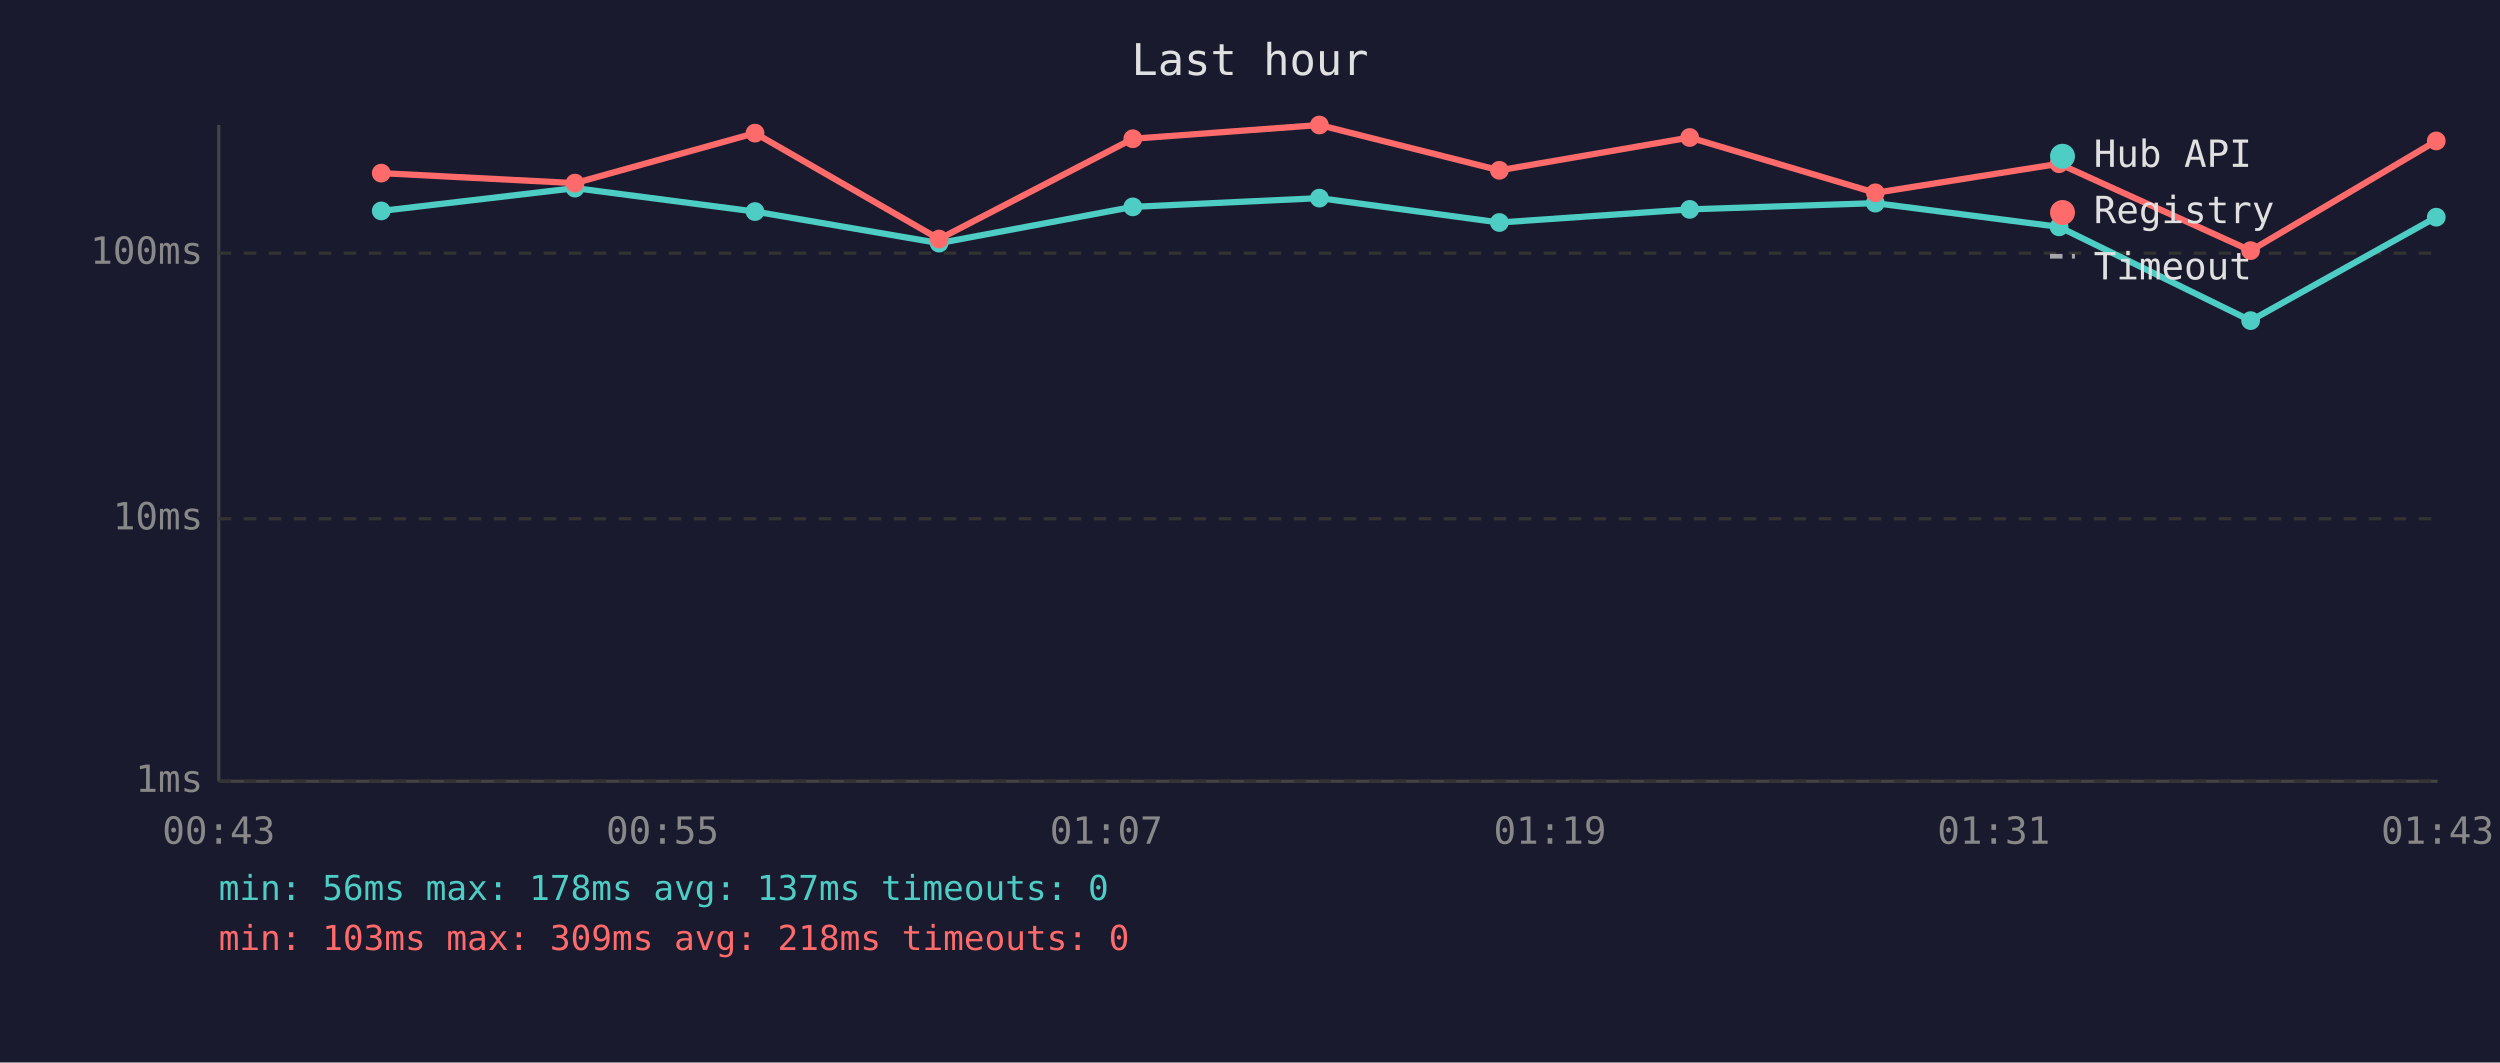
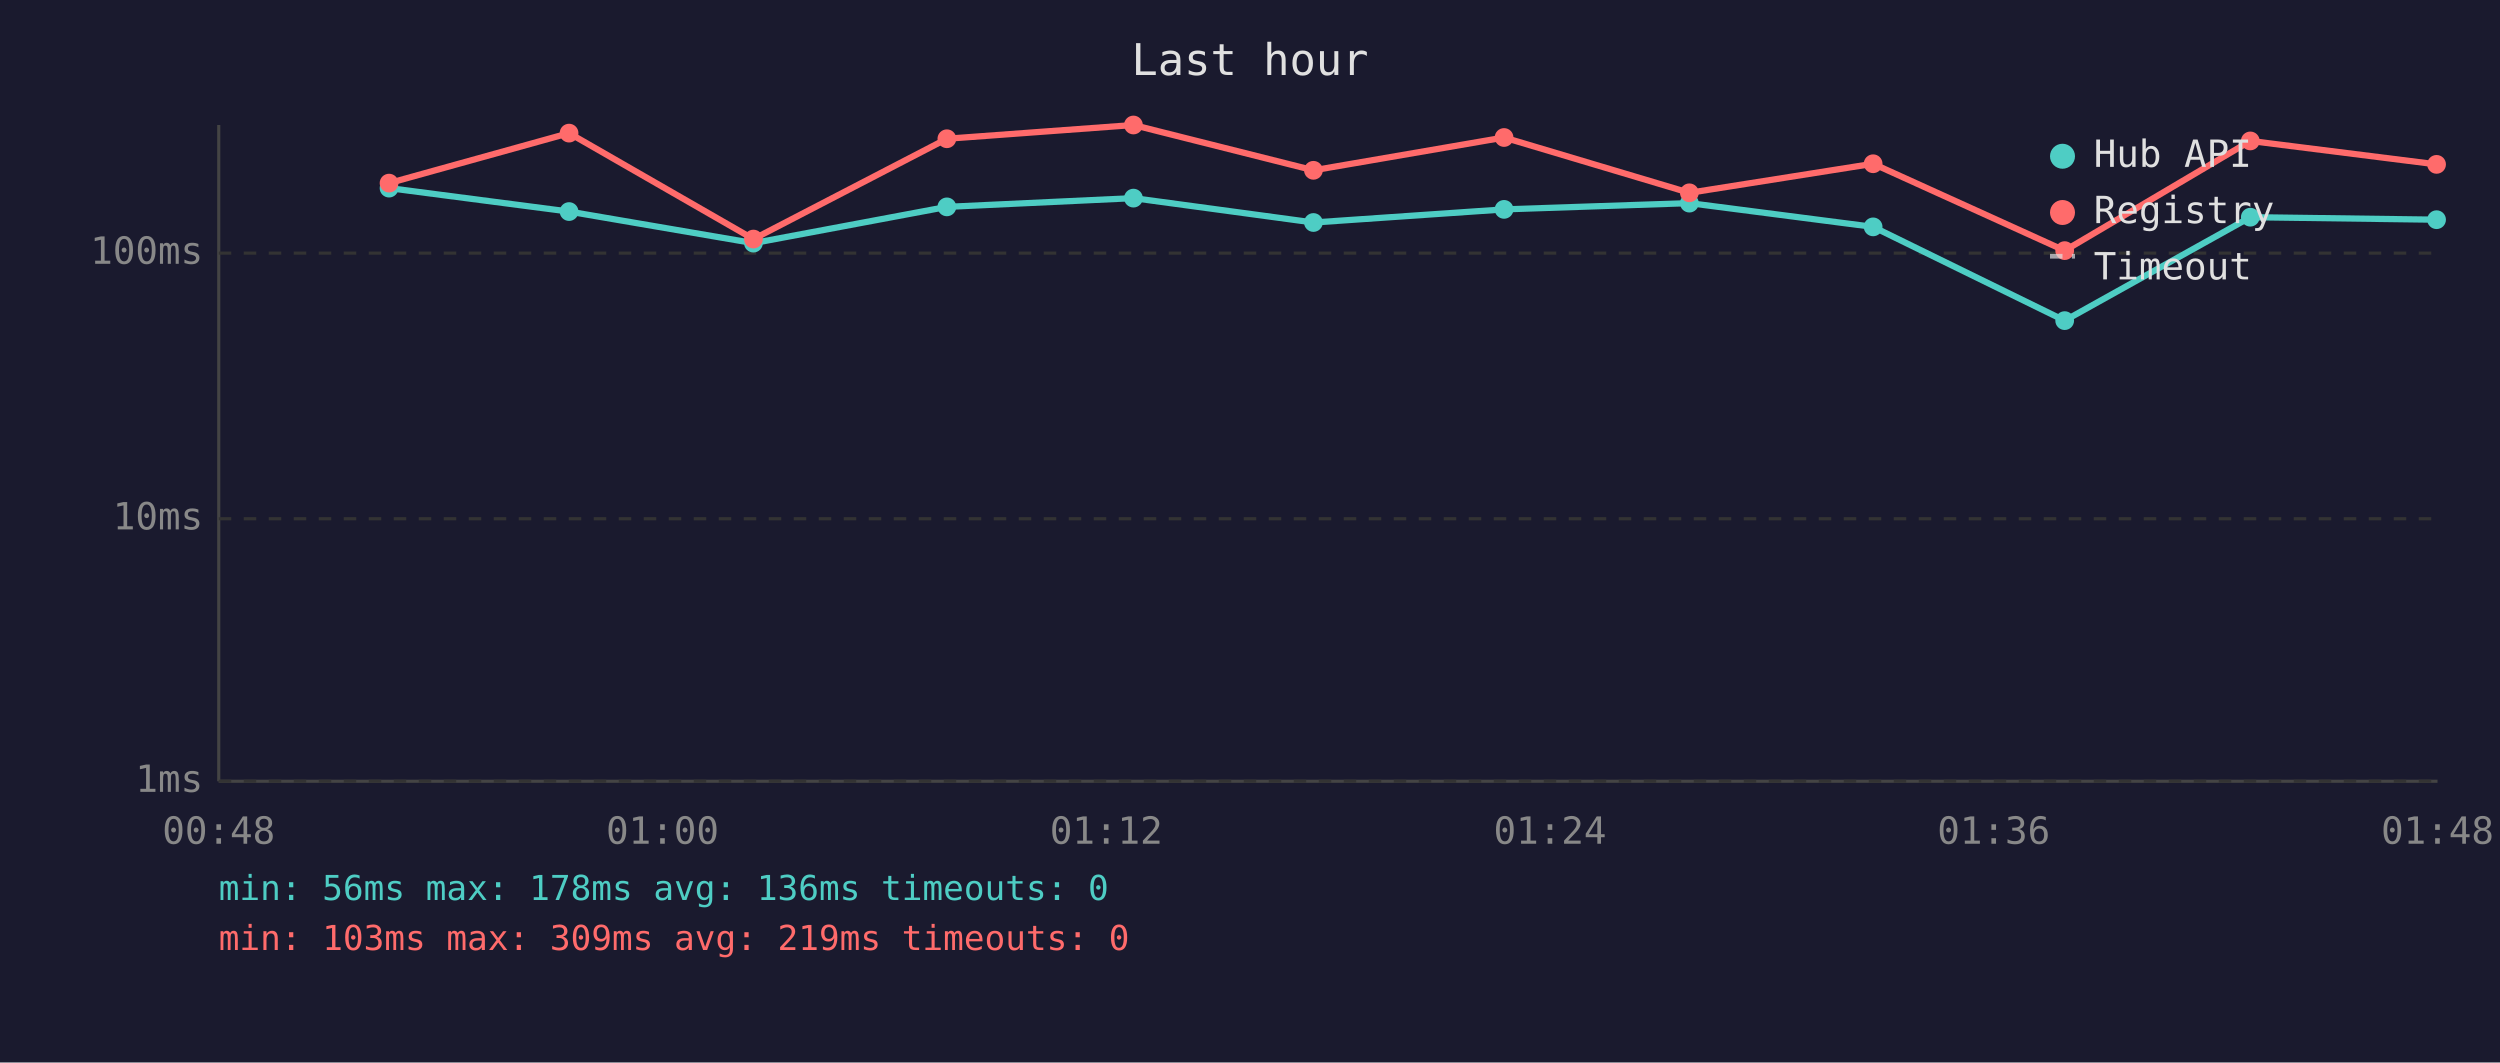
<svg xmlns="http://www.w3.org/2000/svg" viewBox="0 0 800 340" font-family="monospace" font-size="12">
  <rect width="800" height="340" fill="#1a1a2e" />
  <text x="400" y="24" fill="#e0e0e0" font-size="14" text-anchor="middle">Last hour</text>
  <line x1="70" y1="40" x2="70" y2="250" stroke="#444" stroke-width="1" />
  <line x1="70" y1="250" x2="780" y2="250" stroke="#444" stroke-width="1" />
  <line x1="70" y1="250" x2="780" y2="250" stroke="#333" stroke-width="1" stroke-dasharray="4" />
  <text x="65" y="250" fill="#888" text-anchor="end" dominant-baseline="middle">1ms</text>
  <line x1="70" y1="166" x2="780" y2="166" stroke="#333" stroke-width="1" stroke-dasharray="4" />
  <text x="65" y="166" fill="#888" text-anchor="end" dominant-baseline="middle">10ms</text>
  <line x1="70" y1="81" x2="780" y2="81" stroke="#333" stroke-width="1" stroke-dasharray="4" />
  <text x="65" y="81" fill="#888" text-anchor="end" dominant-baseline="middle">100ms</text>
-   <text x="70" y="270" fill="#888" text-anchor="middle">00:43</text>
-   <text x="212" y="270" fill="#888" text-anchor="middle">00:55</text>
-   <text x="354" y="270" fill="#888" text-anchor="middle">01:07</text>
-   <text x="496" y="270" fill="#888" text-anchor="middle">01:19</text>
-   <text x="638" y="270" fill="#888" text-anchor="middle">01:31</text>
-   <text x="780" y="270" fill="#888" text-anchor="middle">01:43</text>
-   <polyline points="122.0,67.5 184.0,60.2 241.6,67.7 300.5,77.8 362.5,66.2 422.2,63.4 479.8,71.2 540.7,67.0 600.1,65.0 658.9,72.6 720.2,102.6 779.6,69.5" fill="none" stroke="#4ecdc4" stroke-width="2" opacity="1" />
-   <circle cx="122.0" cy="67.5" r="3" fill="#4ecdc4" />
-   <circle cx="184.0" cy="60.2" r="3" fill="#4ecdc4" />
-   <circle cx="241.6" cy="67.7" r="3" fill="#4ecdc4" />
-   <circle cx="300.5" cy="77.8" r="3" fill="#4ecdc4" />
-   <circle cx="362.5" cy="66.2" r="3" fill="#4ecdc4" />
-   <circle cx="422.2" cy="63.4" r="3" fill="#4ecdc4" />
-   <circle cx="479.8" cy="71.2" r="3" fill="#4ecdc4" />
-   <circle cx="540.7" cy="67.0" r="3" fill="#4ecdc4" />
-   <circle cx="600.1" cy="65.0" r="3" fill="#4ecdc4" />
-   <circle cx="658.9" cy="72.6" r="3" fill="#4ecdc4" />
-   <circle cx="720.2" cy="102.6" r="3" fill="#4ecdc4" />
-   <circle cx="779.6" cy="69.5" r="3" fill="#4ecdc4" />
-   <polyline points="122.0,55.4 184.0,58.6 241.6,42.6 300.5,76.5 362.5,44.4 422.2,40.0 479.8,54.5 540.7,44.0 600.1,61.7 658.9,52.4 720.2,80.2 779.6,45.1" fill="none" stroke="#ff6b6b" stroke-width="2" opacity="1" />
-   <circle cx="122.0" cy="55.4" r="3" fill="#ff6b6b" />
-   <circle cx="184.0" cy="58.6" r="3" fill="#ff6b6b" />
-   <circle cx="241.6" cy="42.6" r="3" fill="#ff6b6b" />
-   <circle cx="300.5" cy="76.5" r="3" fill="#ff6b6b" />
-   <circle cx="362.5" cy="44.4" r="3" fill="#ff6b6b" />
-   <circle cx="422.2" cy="40.0" r="3" fill="#ff6b6b" />
-   <circle cx="479.8" cy="54.5" r="3" fill="#ff6b6b" />
-   <circle cx="540.7" cy="44.0" r="3" fill="#ff6b6b" />
-   <circle cx="600.1" cy="61.7" r="3" fill="#ff6b6b" />
-   <circle cx="658.9" cy="52.4" r="3" fill="#ff6b6b" />
-   <circle cx="720.2" cy="80.2" r="3" fill="#ff6b6b" />
-   <circle cx="779.6" cy="45.1" r="3" fill="#ff6b6b" />
+   <text x="70" y="270" fill="#888" text-anchor="middle">00:48</text>
+   <text x="212" y="270" fill="#888" text-anchor="middle">01:00</text>
+   <text x="354" y="270" fill="#888" text-anchor="middle">01:12</text>
+   <text x="496" y="270" fill="#888" text-anchor="middle">01:24</text>
+   <text x="638" y="270" fill="#888" text-anchor="middle">01:36</text>
+   <text x="780" y="270" fill="#888" text-anchor="middle">01:48</text>
+   <polyline points="124.5,60.2 182.1,67.7 241.1,77.8 303.0,66.2 362.7,63.4 420.3,71.2 481.3,67.0 540.6,65.0 599.4,72.6 660.7,102.6 720.1,69.5 779.7,70.3" fill="none" stroke="#4ecdc4" stroke-width="2" opacity="1" />
+   <circle cx="124.5" cy="60.2" r="3" fill="#4ecdc4" />
+   <circle cx="182.1" cy="67.7" r="3" fill="#4ecdc4" />
+   <circle cx="241.1" cy="77.8" r="3" fill="#4ecdc4" />
+   <circle cx="303.0" cy="66.2" r="3" fill="#4ecdc4" />
+   <circle cx="362.7" cy="63.4" r="3" fill="#4ecdc4" />
+   <circle cx="420.3" cy="71.2" r="3" fill="#4ecdc4" />
+   <circle cx="481.3" cy="67.0" r="3" fill="#4ecdc4" />
+   <circle cx="540.6" cy="65.0" r="3" fill="#4ecdc4" />
+   <circle cx="599.4" cy="72.6" r="3" fill="#4ecdc4" />
+   <circle cx="660.7" cy="102.6" r="3" fill="#4ecdc4" />
+   <circle cx="720.1" cy="69.5" r="3" fill="#4ecdc4" />
+   <circle cx="779.7" cy="70.3" r="3" fill="#4ecdc4" />
+   <polyline points="124.5,58.6 182.1,42.6 241.1,76.5 303.0,44.4 362.7,40.0 420.3,54.5 481.3,44.0 540.6,61.7 599.4,52.4 660.7,80.2 720.1,45.1 779.7,52.6" fill="none" stroke="#ff6b6b" stroke-width="2" opacity="1" />
+   <circle cx="124.5" cy="58.6" r="3" fill="#ff6b6b" />
+   <circle cx="182.1" cy="42.6" r="3" fill="#ff6b6b" />
+   <circle cx="241.1" cy="76.5" r="3" fill="#ff6b6b" />
+   <circle cx="303.0" cy="44.4" r="3" fill="#ff6b6b" />
+   <circle cx="362.7" cy="40.0" r="3" fill="#ff6b6b" />
+   <circle cx="420.3" cy="54.5" r="3" fill="#ff6b6b" />
+   <circle cx="481.3" cy="44.0" r="3" fill="#ff6b6b" />
+   <circle cx="540.6" cy="61.7" r="3" fill="#ff6b6b" />
+   <circle cx="599.4" cy="52.4" r="3" fill="#ff6b6b" />
+   <circle cx="660.7" cy="80.2" r="3" fill="#ff6b6b" />
+   <circle cx="720.1" cy="45.1" r="3" fill="#ff6b6b" />
+   <circle cx="779.7" cy="52.6" r="3" fill="#ff6b6b" />
  <circle cx="660" cy="50" r="4" fill="#4ecdc4" />
  <text x="670" y="50" fill="#e0e0e0" dominant-baseline="middle">Hub API</text>
  <circle cx="660" cy="68" r="4" fill="#ff6b6b" />
  <text x="670" y="68" fill="#e0e0e0" dominant-baseline="middle">Registry</text>
  <line x1="656" y1="82" x2="664" y2="82" stroke="#e0e0e0" stroke-width="1.5" stroke-dasharray="4,3" opacity="0.7" />
  <text x="670" y="86" fill="#e0e0e0" dominant-baseline="middle">Timeout</text>
-   <text x="70" y="288" fill="#4ecdc4" font-size="11">min: 56ms  max: 178ms  avg: 137ms  timeouts: 0</text>
-   <text x="70" y="304" fill="#ff6b6b" font-size="11">min: 103ms  max: 309ms  avg: 218ms  timeouts: 0</text>
+   <text x="70" y="288" fill="#4ecdc4" font-size="11">min: 56ms  max: 178ms  avg: 136ms  timeouts: 0</text>
+   <text x="70" y="304" fill="#ff6b6b" font-size="11">min: 103ms  max: 309ms  avg: 219ms  timeouts: 0</text>
</svg>
